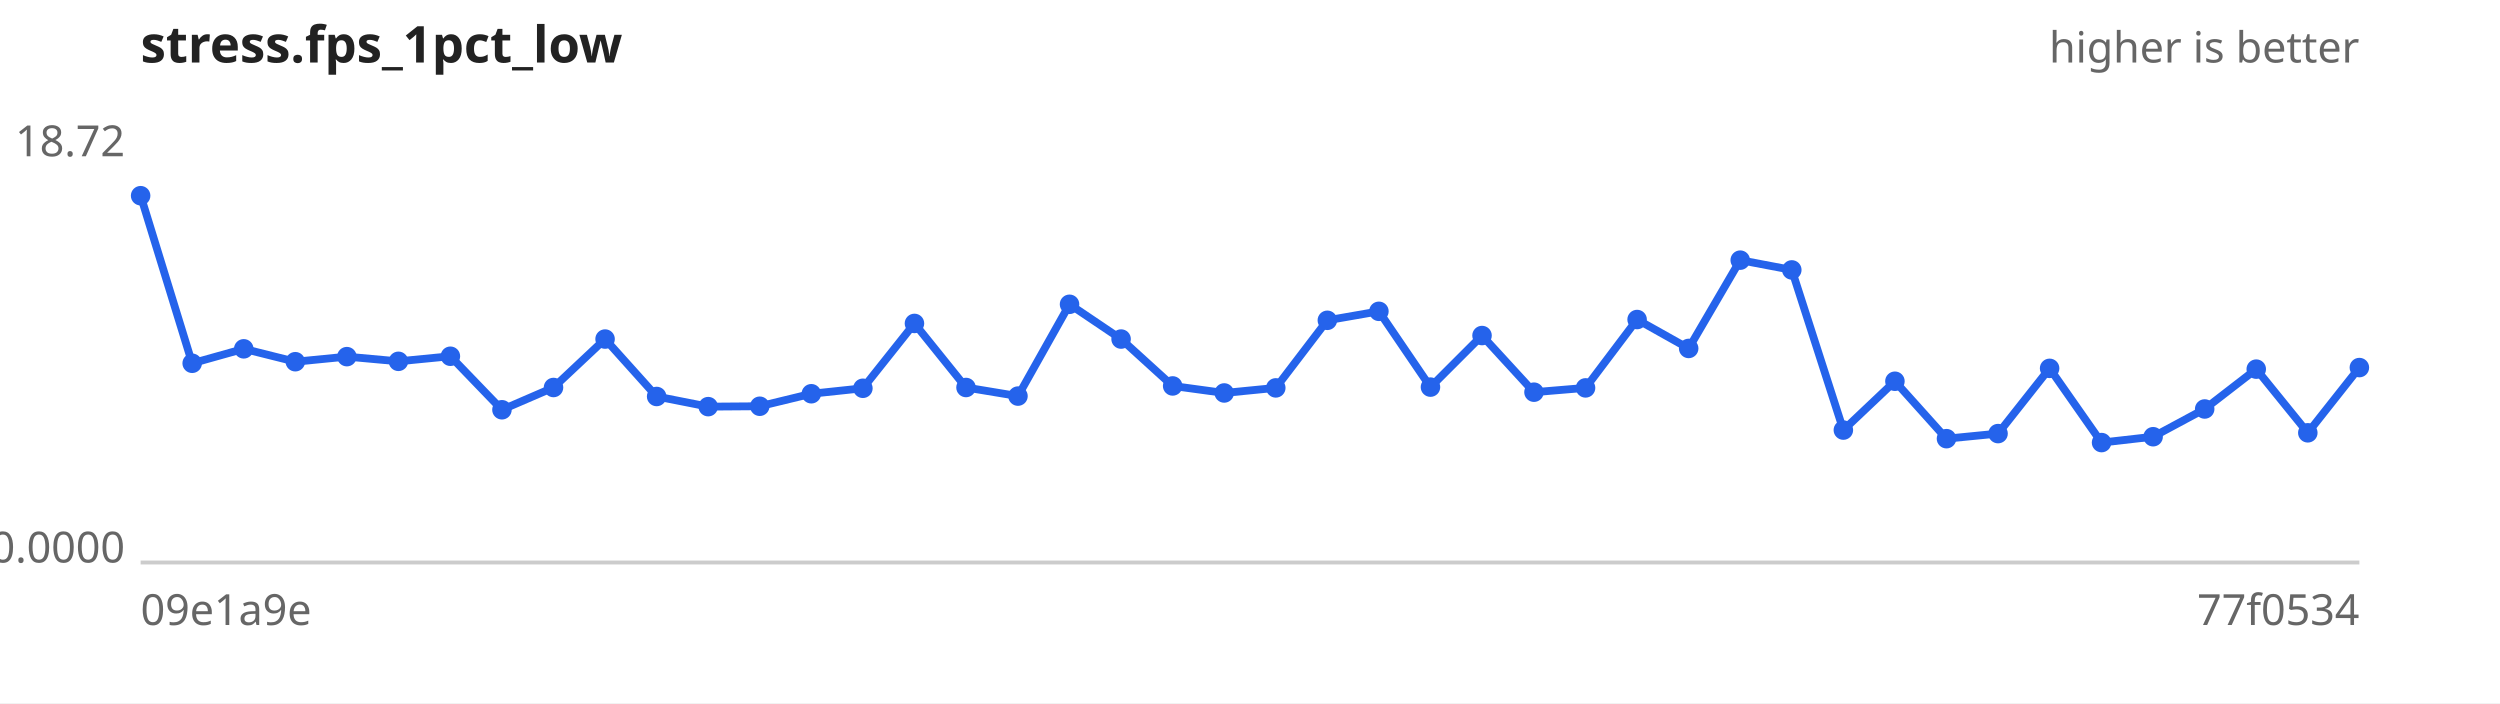
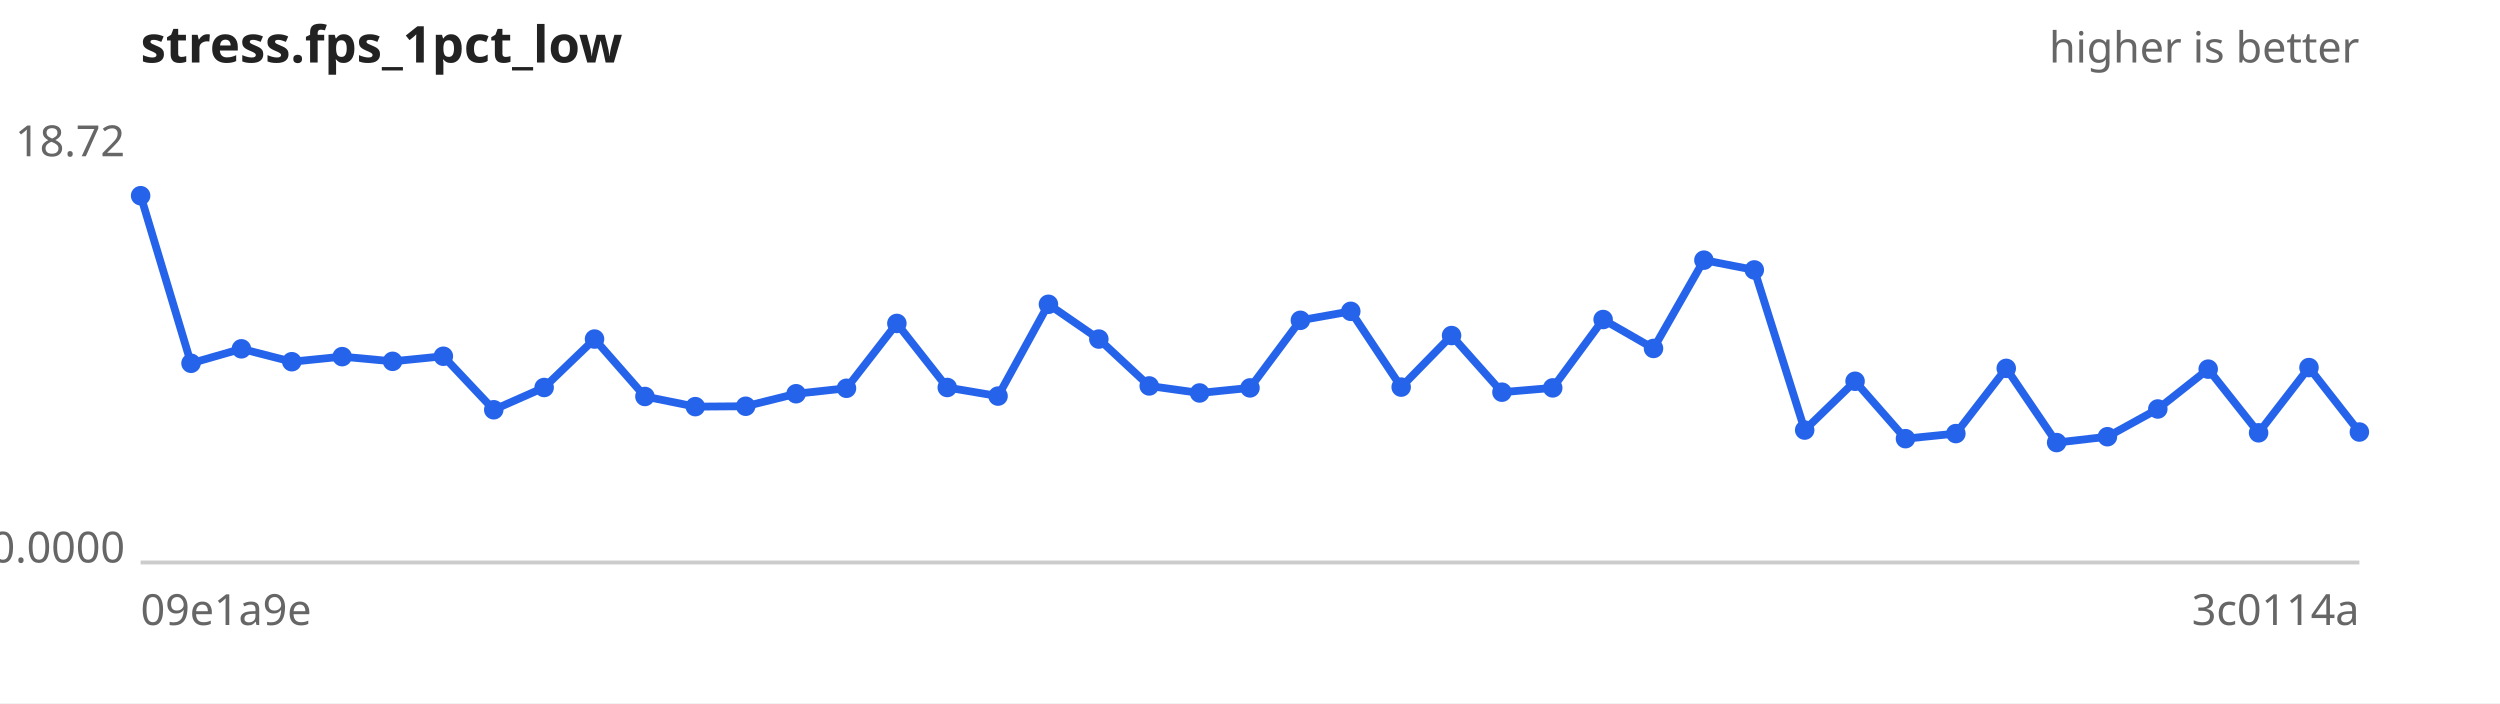
<svg xmlns="http://www.w3.org/2000/svg" width="640" height="180" viewBox="0 0 640 180" font-family="sans-serif" font-size="11">
  <rect width="640" height="180" fill="#ffffff" />
  <text x="36" y="16" font-size="13" font-weight="bold" fill="#222">stress.fps_1pct_low</text>
  <text x="604" y="16" text-anchor="end" fill="#666">higher is better</text>
  <line x1="36" y1="144" x2="604" y2="144" stroke="#ccc" />
  <text x="32" y="40.0" text-anchor="end" fill="#666">18.72</text>
  <text x="32" y="144.0" text-anchor="end" fill="#666">0.0000</text>
  <text x="36" y="160" fill="#666">09e1a9e</text>
-   <text x="604" y="160" text-anchor="end" fill="#666">77f0534</text>
-   <path d="M36.0,50.1 L49.2,93.0 L62.4,89.3 L75.6,92.6 L88.8,91.3 L102.0,92.5 L115.3,91.2 L128.5,104.9 L141.7,99.2 L154.9,86.8 L168.1,101.5 L181.3,104.1 L194.5,104.0 L207.7,100.8 L220.9,99.4 L234.1,82.8 L247.3,99.2 L260.6,101.4 L273.8,77.9 L287.0,86.8 L300.2,98.8 L313.4,100.6 L326.6,99.3 L339.8,82.0 L353.0,79.7 L366.2,99.1 L379.4,85.9 L392.7,100.4 L405.9,99.3 L419.1,81.8 L432.3,89.2 L445.5,66.6 L458.7,69.1 L471.9,110.1 L485.1,97.6 L498.3,112.3 L511.5,111.0 L524.7,94.3 L538.0,113.3 L551.2,111.8 L564.4,104.7 L577.6,94.5 L590.8,110.8 L604.0,94.1" fill="none" stroke="#2563eb" stroke-width="2" />
+   <text x="604" y="160" text-anchor="end" fill="#666">3c0114a</text>
+   <path d="M36.0,50.1 L48.9,93.0 L61.8,89.3 L74.7,92.6 L87.6,91.3 L100.5,92.5 L113.5,91.2 L126.4,104.9 L139.3,99.2 L152.2,86.8 L165.1,101.5 L178.0,104.1 L190.9,104.0 L203.8,100.8 L216.7,99.4 L229.6,82.8 L242.5,99.2 L255.5,101.4 L268.4,77.9 L281.3,86.8 L294.2,98.8 L307.1,100.6 L320.0,99.3 L332.9,82.0 L345.8,79.7 L358.7,99.1 L371.6,85.9 L384.5,100.4 L397.5,99.3 L410.4,81.8 L423.3,89.2 L436.2,66.6 L449.1,69.1 L462.0,110.1 L474.9,97.6 L487.8,112.3 L500.7,111.0 L513.6,94.3 L526.5,113.3 L539.5,111.8 L552.4,104.7 L565.3,94.5 L578.2,110.8 L591.1,94.1 L604.0,110.6" fill="none" stroke="#2563eb" stroke-width="2" />
  <g fill="#2563eb">
    <circle cx="36.0" cy="50.1" r="2.5" />
-     <circle cx="49.2" cy="93.0" r="2.5" />
-     <circle cx="62.4" cy="89.3" r="2.5" />
-     <circle cx="75.6" cy="92.6" r="2.5" />
-     <circle cx="88.8" cy="91.3" r="2.5" />
-     <circle cx="102.0" cy="92.5" r="2.5" />
-     <circle cx="115.3" cy="91.2" r="2.5" />
-     <circle cx="128.5" cy="104.9" r="2.5" />
-     <circle cx="141.7" cy="99.2" r="2.5" />
-     <circle cx="154.9" cy="86.8" r="2.5" />
-     <circle cx="168.1" cy="101.5" r="2.5" />
-     <circle cx="181.3" cy="104.1" r="2.5" />
-     <circle cx="194.5" cy="104.0" r="2.5" />
-     <circle cx="207.7" cy="100.8" r="2.5" />
-     <circle cx="220.9" cy="99.4" r="2.5" />
-     <circle cx="234.1" cy="82.8" r="2.5" />
-     <circle cx="247.3" cy="99.2" r="2.5" />
-     <circle cx="260.6" cy="101.4" r="2.5" />
-     <circle cx="273.8" cy="77.9" r="2.5" />
-     <circle cx="287.0" cy="86.8" r="2.5" />
-     <circle cx="300.2" cy="98.8" r="2.5" />
-     <circle cx="313.4" cy="100.6" r="2.5" />
-     <circle cx="326.6" cy="99.3" r="2.5" />
-     <circle cx="339.8" cy="82.0" r="2.5" />
-     <circle cx="353.0" cy="79.7" r="2.5" />
-     <circle cx="366.2" cy="99.1" r="2.5" />
-     <circle cx="379.4" cy="85.9" r="2.5" />
-     <circle cx="392.7" cy="100.4" r="2.5" />
-     <circle cx="405.9" cy="99.3" r="2.5" />
-     <circle cx="419.1" cy="81.8" r="2.5" />
-     <circle cx="432.3" cy="89.2" r="2.5" />
-     <circle cx="445.5" cy="66.6" r="2.5" />
-     <circle cx="458.7" cy="69.1" r="2.5" />
-     <circle cx="471.9" cy="110.1" r="2.5" />
-     <circle cx="485.1" cy="97.6" r="2.5" />
-     <circle cx="498.3" cy="112.3" r="2.5" />
-     <circle cx="511.5" cy="111.0" r="2.5" />
-     <circle cx="524.7" cy="94.3" r="2.5" />
-     <circle cx="538.0" cy="113.3" r="2.5" />
-     <circle cx="551.2" cy="111.8" r="2.5" />
-     <circle cx="564.4" cy="104.7" r="2.5" />
-     <circle cx="577.6" cy="94.5" r="2.5" />
-     <circle cx="590.8" cy="110.8" r="2.5" />
-     <circle cx="604.0" cy="94.1" r="2.5" />
+     <circle cx="48.9" cy="93.0" r="2.5" />
+     <circle cx="61.8" cy="89.3" r="2.5" />
+     <circle cx="74.7" cy="92.6" r="2.5" />
+     <circle cx="87.6" cy="91.3" r="2.5" />
+     <circle cx="100.5" cy="92.5" r="2.5" />
+     <circle cx="113.5" cy="91.2" r="2.5" />
+     <circle cx="126.4" cy="104.9" r="2.5" />
+     <circle cx="139.3" cy="99.2" r="2.5" />
+     <circle cx="152.2" cy="86.8" r="2.5" />
+     <circle cx="165.1" cy="101.5" r="2.5" />
+     <circle cx="178.0" cy="104.1" r="2.5" />
+     <circle cx="190.9" cy="104.0" r="2.5" />
+     <circle cx="203.8" cy="100.8" r="2.5" />
+     <circle cx="216.7" cy="99.4" r="2.5" />
+     <circle cx="229.6" cy="82.8" r="2.5" />
+     <circle cx="242.5" cy="99.2" r="2.5" />
+     <circle cx="255.5" cy="101.4" r="2.5" />
+     <circle cx="268.4" cy="77.9" r="2.5" />
+     <circle cx="281.3" cy="86.8" r="2.5" />
+     <circle cx="294.2" cy="98.8" r="2.5" />
+     <circle cx="307.1" cy="100.6" r="2.5" />
+     <circle cx="320.0" cy="99.3" r="2.5" />
+     <circle cx="332.9" cy="82.0" r="2.5" />
+     <circle cx="345.8" cy="79.7" r="2.5" />
+     <circle cx="358.7" cy="99.1" r="2.5" />
+     <circle cx="371.6" cy="85.9" r="2.5" />
+     <circle cx="384.5" cy="100.4" r="2.5" />
+     <circle cx="397.5" cy="99.3" r="2.5" />
+     <circle cx="410.4" cy="81.8" r="2.5" />
+     <circle cx="423.3" cy="89.2" r="2.5" />
+     <circle cx="436.2" cy="66.6" r="2.5" />
+     <circle cx="449.1" cy="69.1" r="2.5" />
+     <circle cx="462.0" cy="110.1" r="2.5" />
+     <circle cx="474.9" cy="97.6" r="2.5" />
+     <circle cx="487.8" cy="112.3" r="2.5" />
+     <circle cx="500.7" cy="111.0" r="2.5" />
+     <circle cx="513.6" cy="94.3" r="2.5" />
+     <circle cx="526.5" cy="113.3" r="2.5" />
+     <circle cx="539.5" cy="111.8" r="2.5" />
+     <circle cx="552.4" cy="104.7" r="2.5" />
+     <circle cx="565.3" cy="94.5" r="2.5" />
+     <circle cx="578.2" cy="110.8" r="2.5" />
+     <circle cx="591.1" cy="94.1" r="2.5" />
+     <circle cx="604.0" cy="110.6" r="2.5" />
  </g>
</svg>
